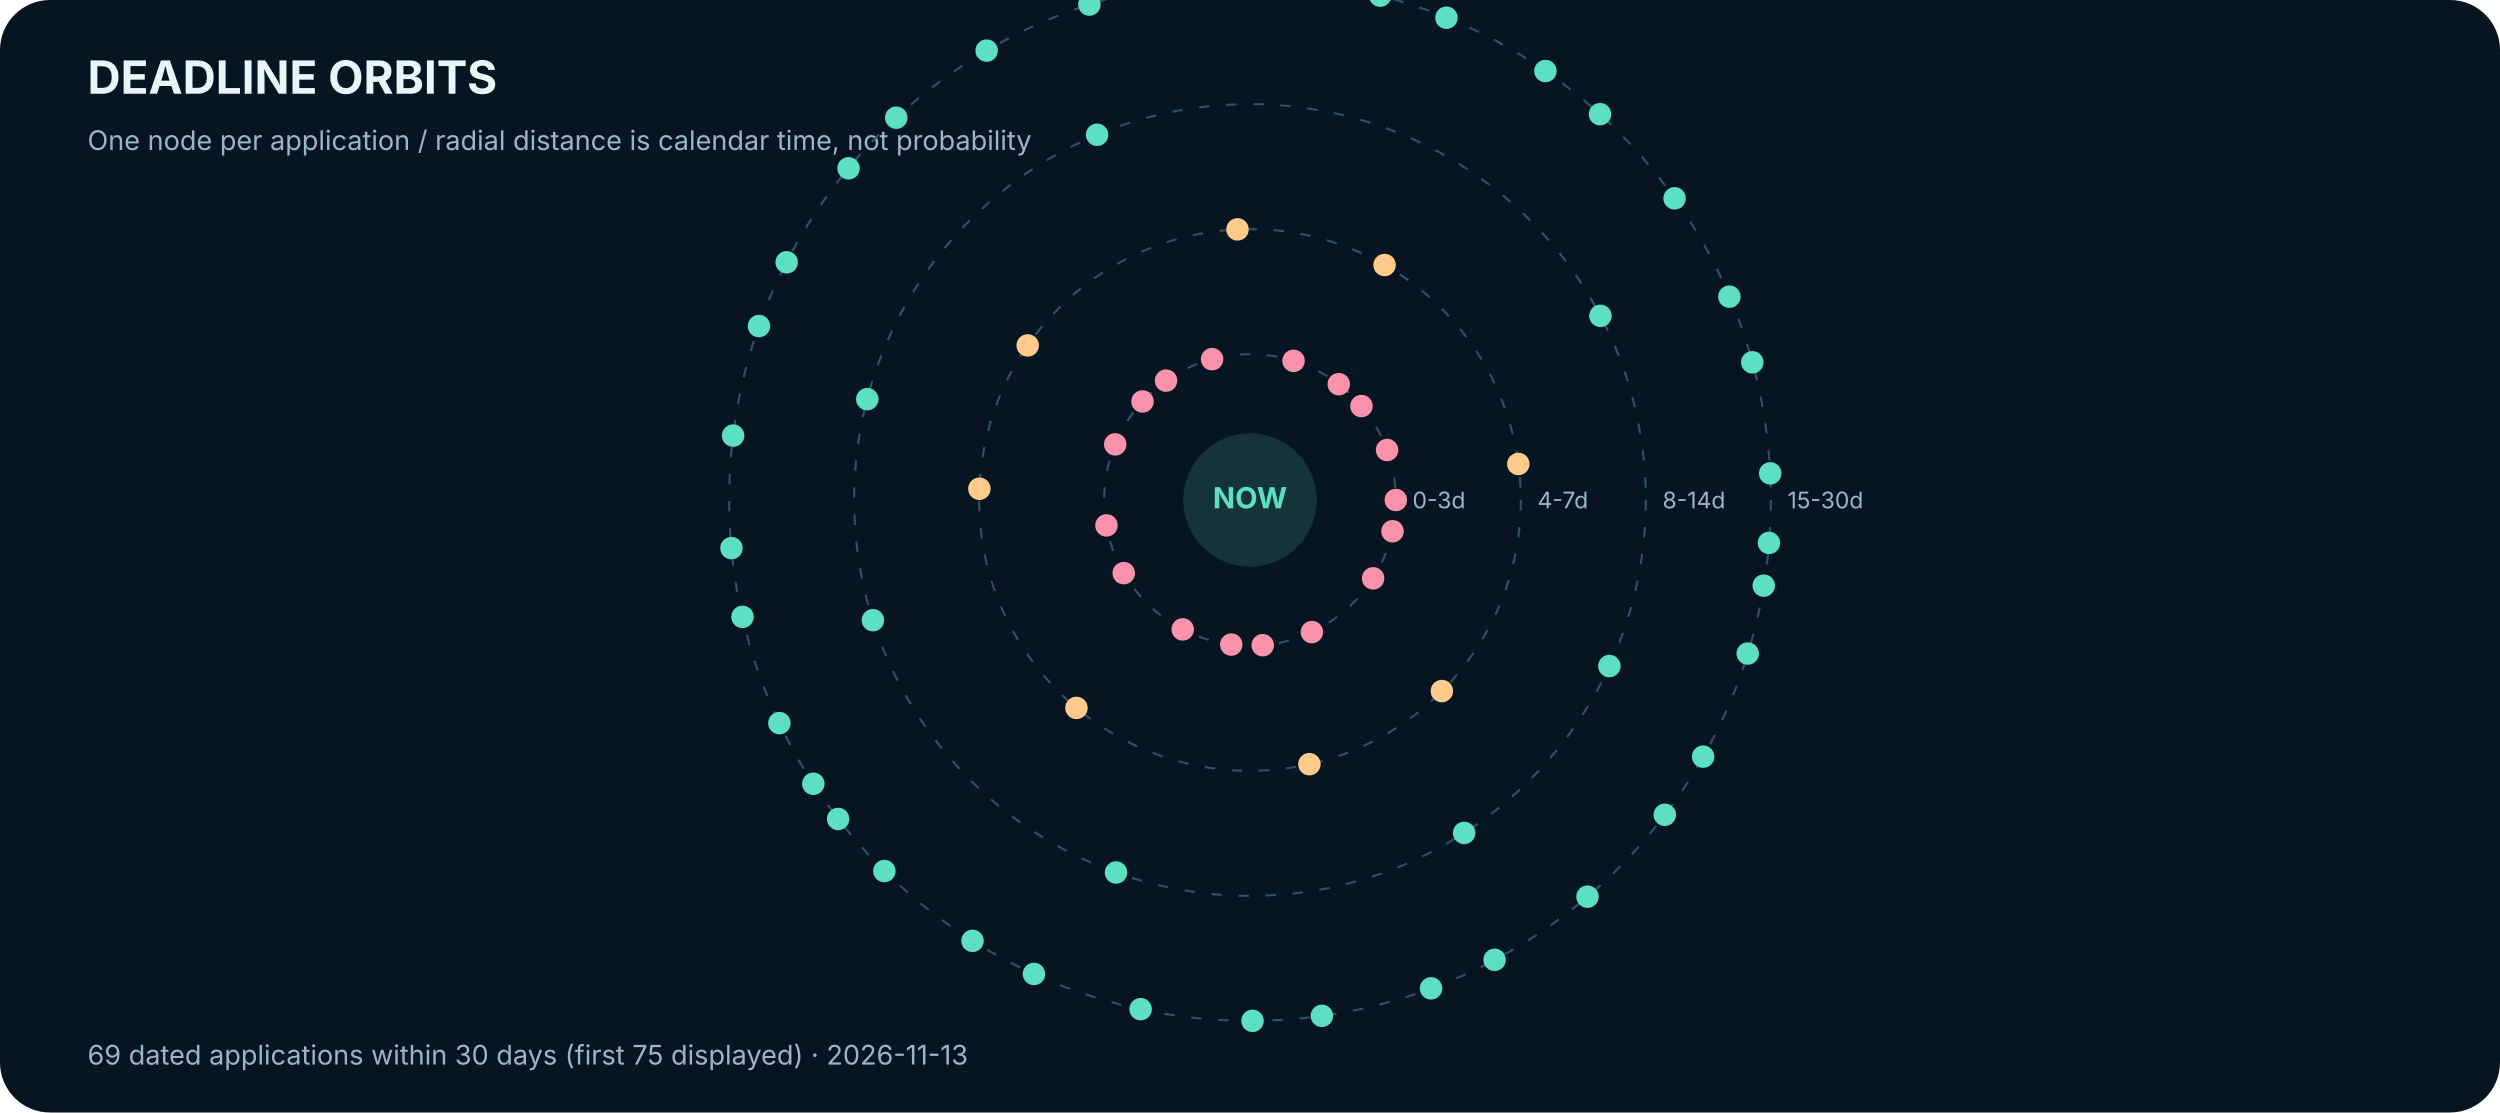
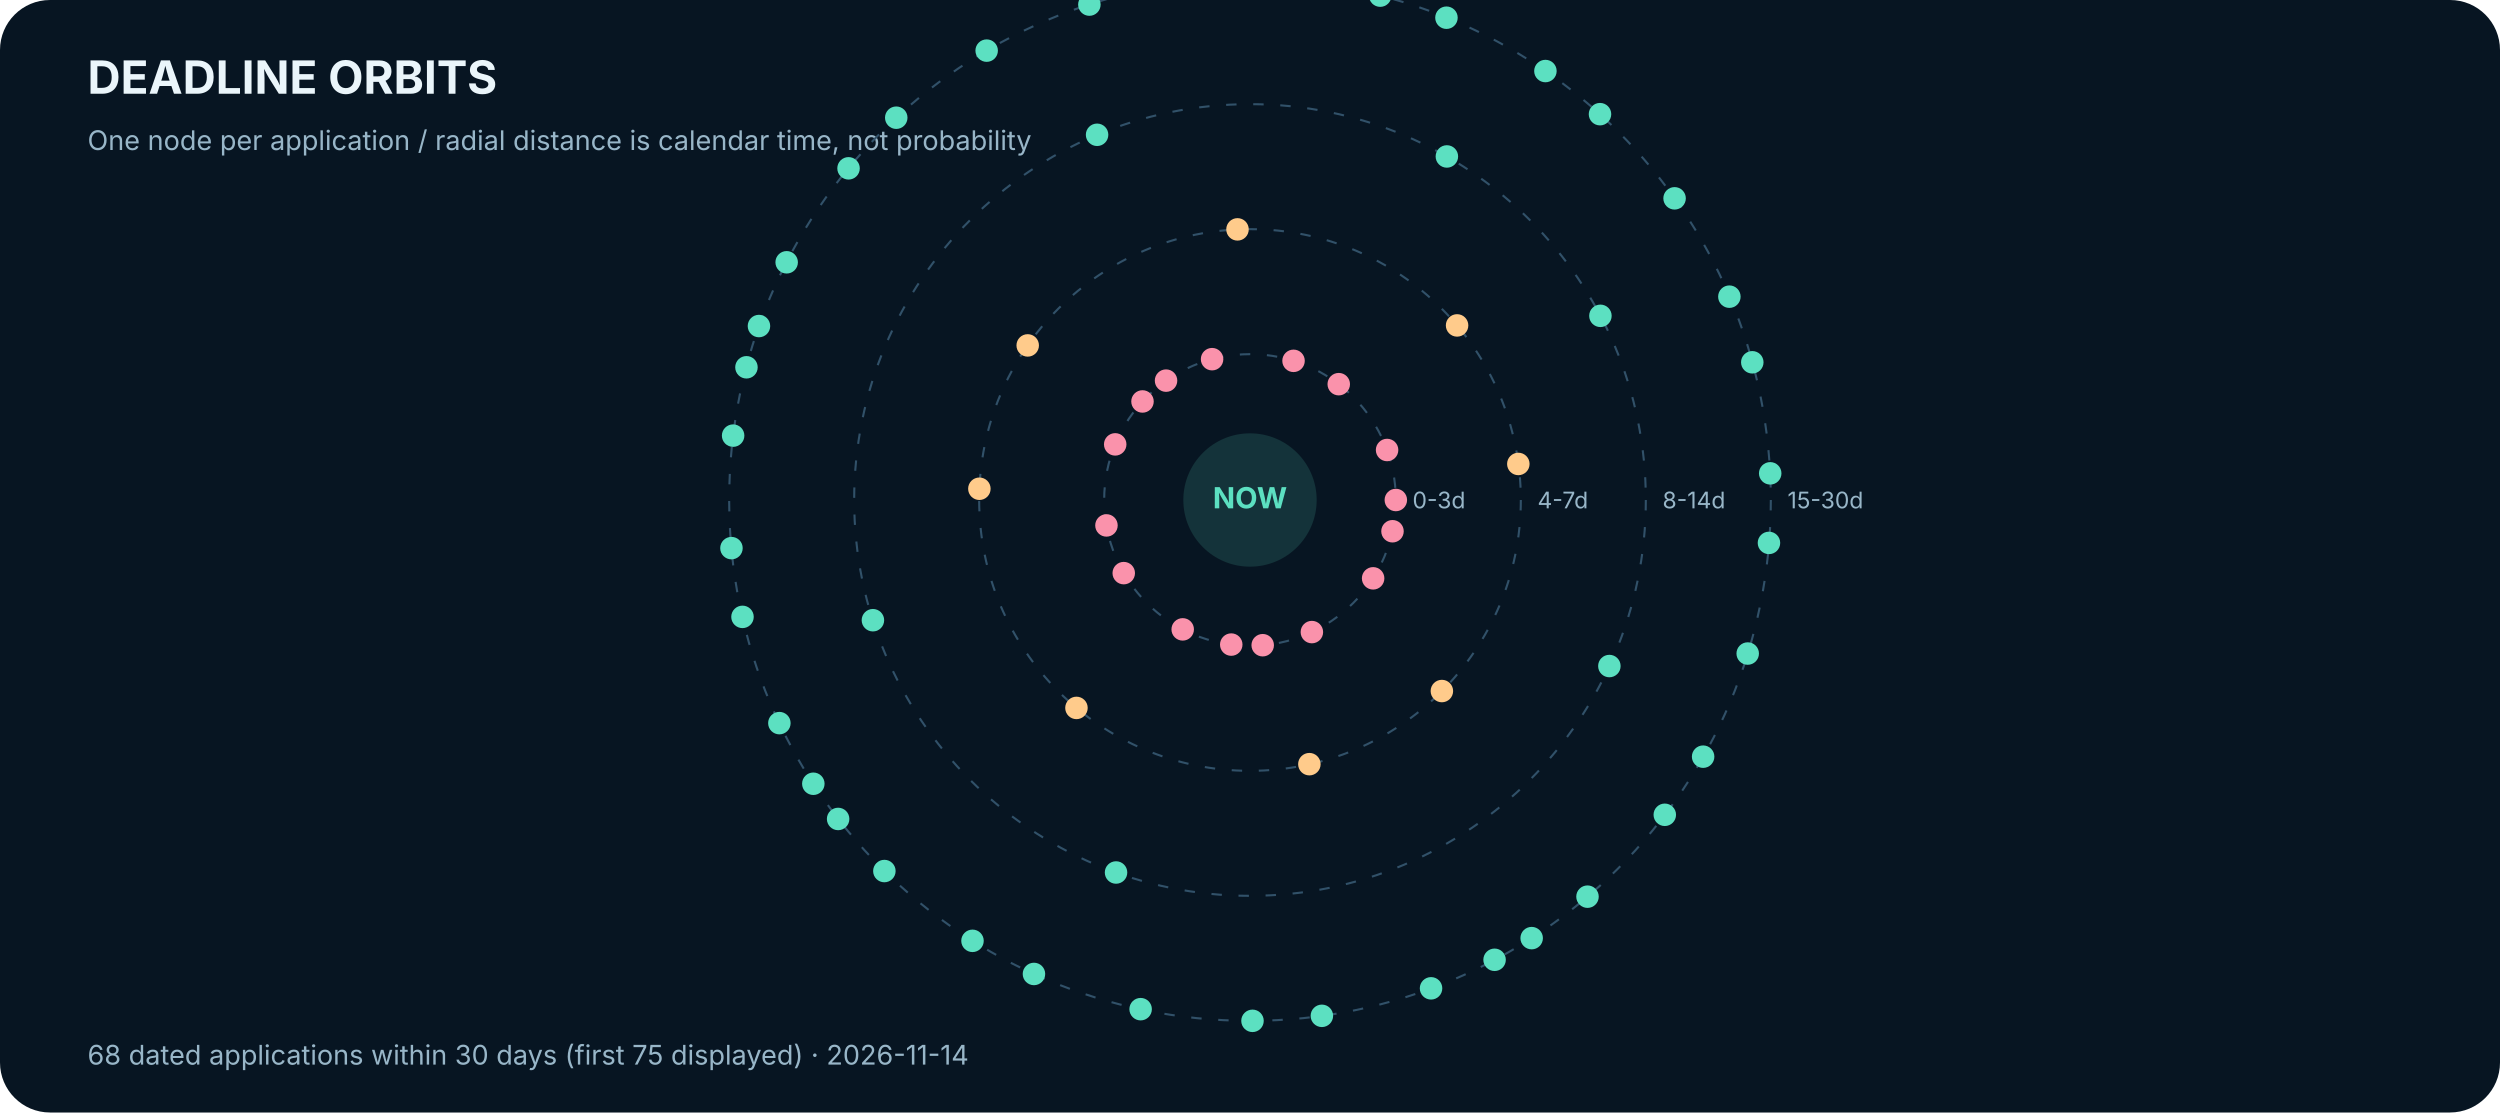
<svg xmlns="http://www.w3.org/2000/svg" width="1200" height="534" viewBox="0 0 1200 534" role="img" aria-label="Calendar-based deadline orbits">
  <rect width="1200" height="534" rx="24" fill="#071522" />
  <text x="42.0" y="45.0" font-family="Inter,Arial,sans-serif" font-size="22" fill="#EAF5FA" font-weight="700" text-anchor="start">DEADLINE ORBITS</text>
  <text x="42.0" y="72.0" font-family="Inter,Arial,sans-serif" font-size="13" fill="#98B6C8" font-weight="400" text-anchor="start">One node per application / radial distance is calendar time, not probability</text>
  <circle cx="600" cy="240" r="70" fill="none" stroke="#315169" stroke-dasharray="5 8" />
  <text x="678.0" y="244.0" font-family="Inter,Arial,sans-serif" font-size="11" fill="#98B6C8" font-weight="400" text-anchor="start">0-3d</text>
  <circle cx="600" cy="240" r="130" fill="none" stroke="#315169" stroke-dasharray="5 8" />
  <text x="738.0" y="244.0" font-family="Inter,Arial,sans-serif" font-size="11" fill="#98B6C8" font-weight="400" text-anchor="start">4-7d</text>
  <circle cx="600" cy="240" r="190" fill="none" stroke="#315169" stroke-dasharray="5 8" />
  <text x="798.0" y="244.0" font-family="Inter,Arial,sans-serif" font-size="11" fill="#98B6C8" font-weight="400" text-anchor="start">8-14d</text>
  <circle cx="600" cy="240" r="250" fill="none" stroke="#315169" stroke-dasharray="5 8" />
  <text x="858.0" y="244.0" font-family="Inter,Arial,sans-serif" font-size="11" fill="#98B6C8" font-weight="400" text-anchor="start">15-30d</text>
  <circle cx="670.0" cy="240.0" r="5.4" fill="#FA92AB" />
  <circle cx="548.4" cy="192.7" r="5.4" fill="#FA92AB" />
  <circle cx="606.1" cy="309.7" r="5.4" fill="#FA92AB" />
  <circle cx="642.6" cy="184.4" r="5.4" fill="#FA92AB" />
  <circle cx="531.1" cy="252.2" r="5.4" fill="#FA92AB" />
  <circle cx="659.1" cy="277.6" r="5.4" fill="#FA92AB" />
  <circle cx="581.8" cy="172.4" r="5.4" fill="#FA92AB" />
  <circle cx="567.7" cy="302.1" r="5.4" fill="#FA92AB" />
  <circle cx="665.8" cy="216.0" r="5.4" fill="#FA92AB" />
  <circle cx="535.3" cy="213.3" r="5.4" fill="#FA92AB" />
  <circle cx="629.7" cy="303.4" r="5.4" fill="#FA92AB" />
  <circle cx="620.9" cy="173.2" r="5.4" fill="#FA92AB" />
  <circle cx="539.4" cy="275.1" r="5.4" fill="#FA92AB" />
  <circle cx="668.4" cy="255.0" r="5.4" fill="#FA92AB" />
  <circle cx="559.7" cy="182.7" r="5.4" fill="#FA92AB" />
  <circle cx="591.0" cy="309.4" r="5.4" fill="#FA92AB" />
-   <circle cx="653.5" cy="194.9" r="5.4" fill="#FA92AB" />
+   <circle cx="699.4" cy="156.2" r="5.4" fill="#FFCB8B" />
  <circle cx="470.1" cy="234.6" r="5.4" fill="#FFCB8B" />
  <circle cx="692.1" cy="331.7" r="5.4" fill="#FFCB8B" />
  <circle cx="594.0" cy="110.1" r="5.4" fill="#FFCB8B" />
  <circle cx="516.7" cy="339.8" r="5.4" fill="#FFCB8B" />
  <circle cx="728.8" cy="222.7" r="5.4" fill="#FFCB8B" />
  <circle cx="493.3" cy="165.8" r="5.4" fill="#FFCB8B" />
  <circle cx="628.5" cy="366.8" r="5.4" fill="#FFCB8B" />
-   <circle cx="664.6" cy="127.2" r="5.4" fill="#FFCB8B" />
+   <circle cx="694.5" cy="75.1" r="5.4" fill="#5CE0C1" />
  <circle cx="419.0" cy="297.7" r="5.4" fill="#5CE0C1" />
  <circle cx="772.5" cy="319.7" r="5.4" fill="#5CE0C1" />
  <circle cx="526.6" cy="64.7" r="5.4" fill="#5CE0C1" />
  <circle cx="535.7" cy="418.8" r="5.4" fill="#5CE0C1" />
  <circle cx="768.2" cy="151.6" r="5.4" fill="#5CE0C1" />
-   <circle cx="416.3" cy="191.6" r="5.4" fill="#5CE0C1" />
-   <circle cx="702.8" cy="399.8" r="5.4" fill="#5CE0C1" />
+   <circle cx="358.3" cy="176.3" r="5.4" fill="#5CE0C1" />
+   <circle cx="735.2" cy="450.3" r="5.4" fill="#5CE0C1" />
  <circle cx="642.3" cy="-6.4" r="5.4" fill="#5CE0C1" />
  <circle cx="402.3" cy="393.1" r="5.4" fill="#5CE0C1" />
  <circle cx="849.1" cy="260.6" r="5.4" fill="#5CE0C1" />
  <circle cx="430.2" cy="56.5" r="5.4" fill="#5CE0C1" />
  <circle cx="601.2" cy="490.0" r="5.4" fill="#5CE0C1" />
  <circle cx="768.0" cy="54.8" r="5.4" fill="#5CE0C1" />
  <circle cx="351.1" cy="263.1" r="5.4" fill="#5CE0C1" />
  <circle cx="799.1" cy="391.1" r="5.4" fill="#5CE0C1" />
  <circle cx="555.3" cy="-6.0" r="5.4" fill="#5CE0C1" />
  <circle cx="466.8" cy="451.6" r="5.4" fill="#5CE0C1" />
  <circle cx="841.1" cy="173.9" r="5.4" fill="#5CE0C1" />
  <circle cx="377.6" cy="125.9" r="5.4" fill="#5CE0C1" />
  <circle cx="686.9" cy="474.4" r="5.4" fill="#5CE0C1" />
  <circle cx="694.3" cy="8.5" r="5.4" fill="#5CE0C1" />
  <circle cx="374.1" cy="347.1" r="5.4" fill="#5CE0C1" />
  <circle cx="838.9" cy="313.7" r="5.4" fill="#5CE0C1" />
  <circle cx="473.6" cy="24.3" r="5.4" fill="#5CE0C1" />
  <circle cx="547.5" cy="484.4" r="5.4" fill="#5CE0C1" />
  <circle cx="803.8" cy="95.2" r="5.4" fill="#5CE0C1" />
  <circle cx="351.9" cy="209.1" r="5.4" fill="#5CE0C1" />
  <circle cx="762.0" cy="430.4" r="5.4" fill="#5CE0C1" />
  <circle cx="609.1" cy="-9.8" r="5.4" fill="#5CE0C1" />
  <circle cx="424.5" cy="418.1" r="5.4" fill="#5CE0C1" />
  <circle cx="849.7" cy="227.2" r="5.4" fill="#5CE0C1" />
  <circle cx="407.3" cy="80.8" r="5.4" fill="#5CE0C1" />
  <circle cx="634.5" cy="487.6" r="5.4" fill="#5CE0C1" />
  <circle cx="741.8" cy="34.1" r="5.4" fill="#5CE0C1" />
  <circle cx="356.4" cy="296.1" r="5.4" fill="#5CE0C1" />
  <circle cx="817.5" cy="363.2" r="5.4" fill="#5CE0C1" />
  <circle cx="522.9" cy="2.2" r="5.4" fill="#5CE0C1" />
  <circle cx="496.3" cy="467.5" r="5.4" fill="#5CE0C1" />
  <circle cx="830.1" cy="142.4" r="5.4" fill="#5CE0C1" />
  <circle cx="364.3" cy="156.5" r="5.4" fill="#5CE0C1" />
  <circle cx="717.4" cy="460.7" r="5.4" fill="#5CE0C1" />
  <circle cx="662.5" cy="-2.1" r="5.4" fill="#5CE0C1" />
  <circle cx="390.4" cy="376.2" r="5.4" fill="#5CE0C1" />
-   <circle cx="846.6" cy="281.1" r="5.4" fill="#5CE0C1" />
  <circle cx="600" cy="240" r="32" fill="#5CE0C1" opacity=".15" />
  <text x="600.0" y="244.0" font-family="Inter,Arial,sans-serif" font-size="14" fill="#5CE0C1" font-weight="700" text-anchor="middle">NOW</text>
-   <text x="42.0" y="511.0" font-family="Inter,Arial,sans-serif" font-size="13" fill="#98B6C8" font-weight="400" text-anchor="start">69 dated applications within 30 days (first 75 displayed) · 2026-11-13</text>
+   <text x="42.0" y="511.0" font-family="Inter,Arial,sans-serif" font-size="13" fill="#98B6C8" font-weight="400" text-anchor="start">68 dated applications within 30 days (first 75 displayed) · 2026-11-14</text>
</svg>
